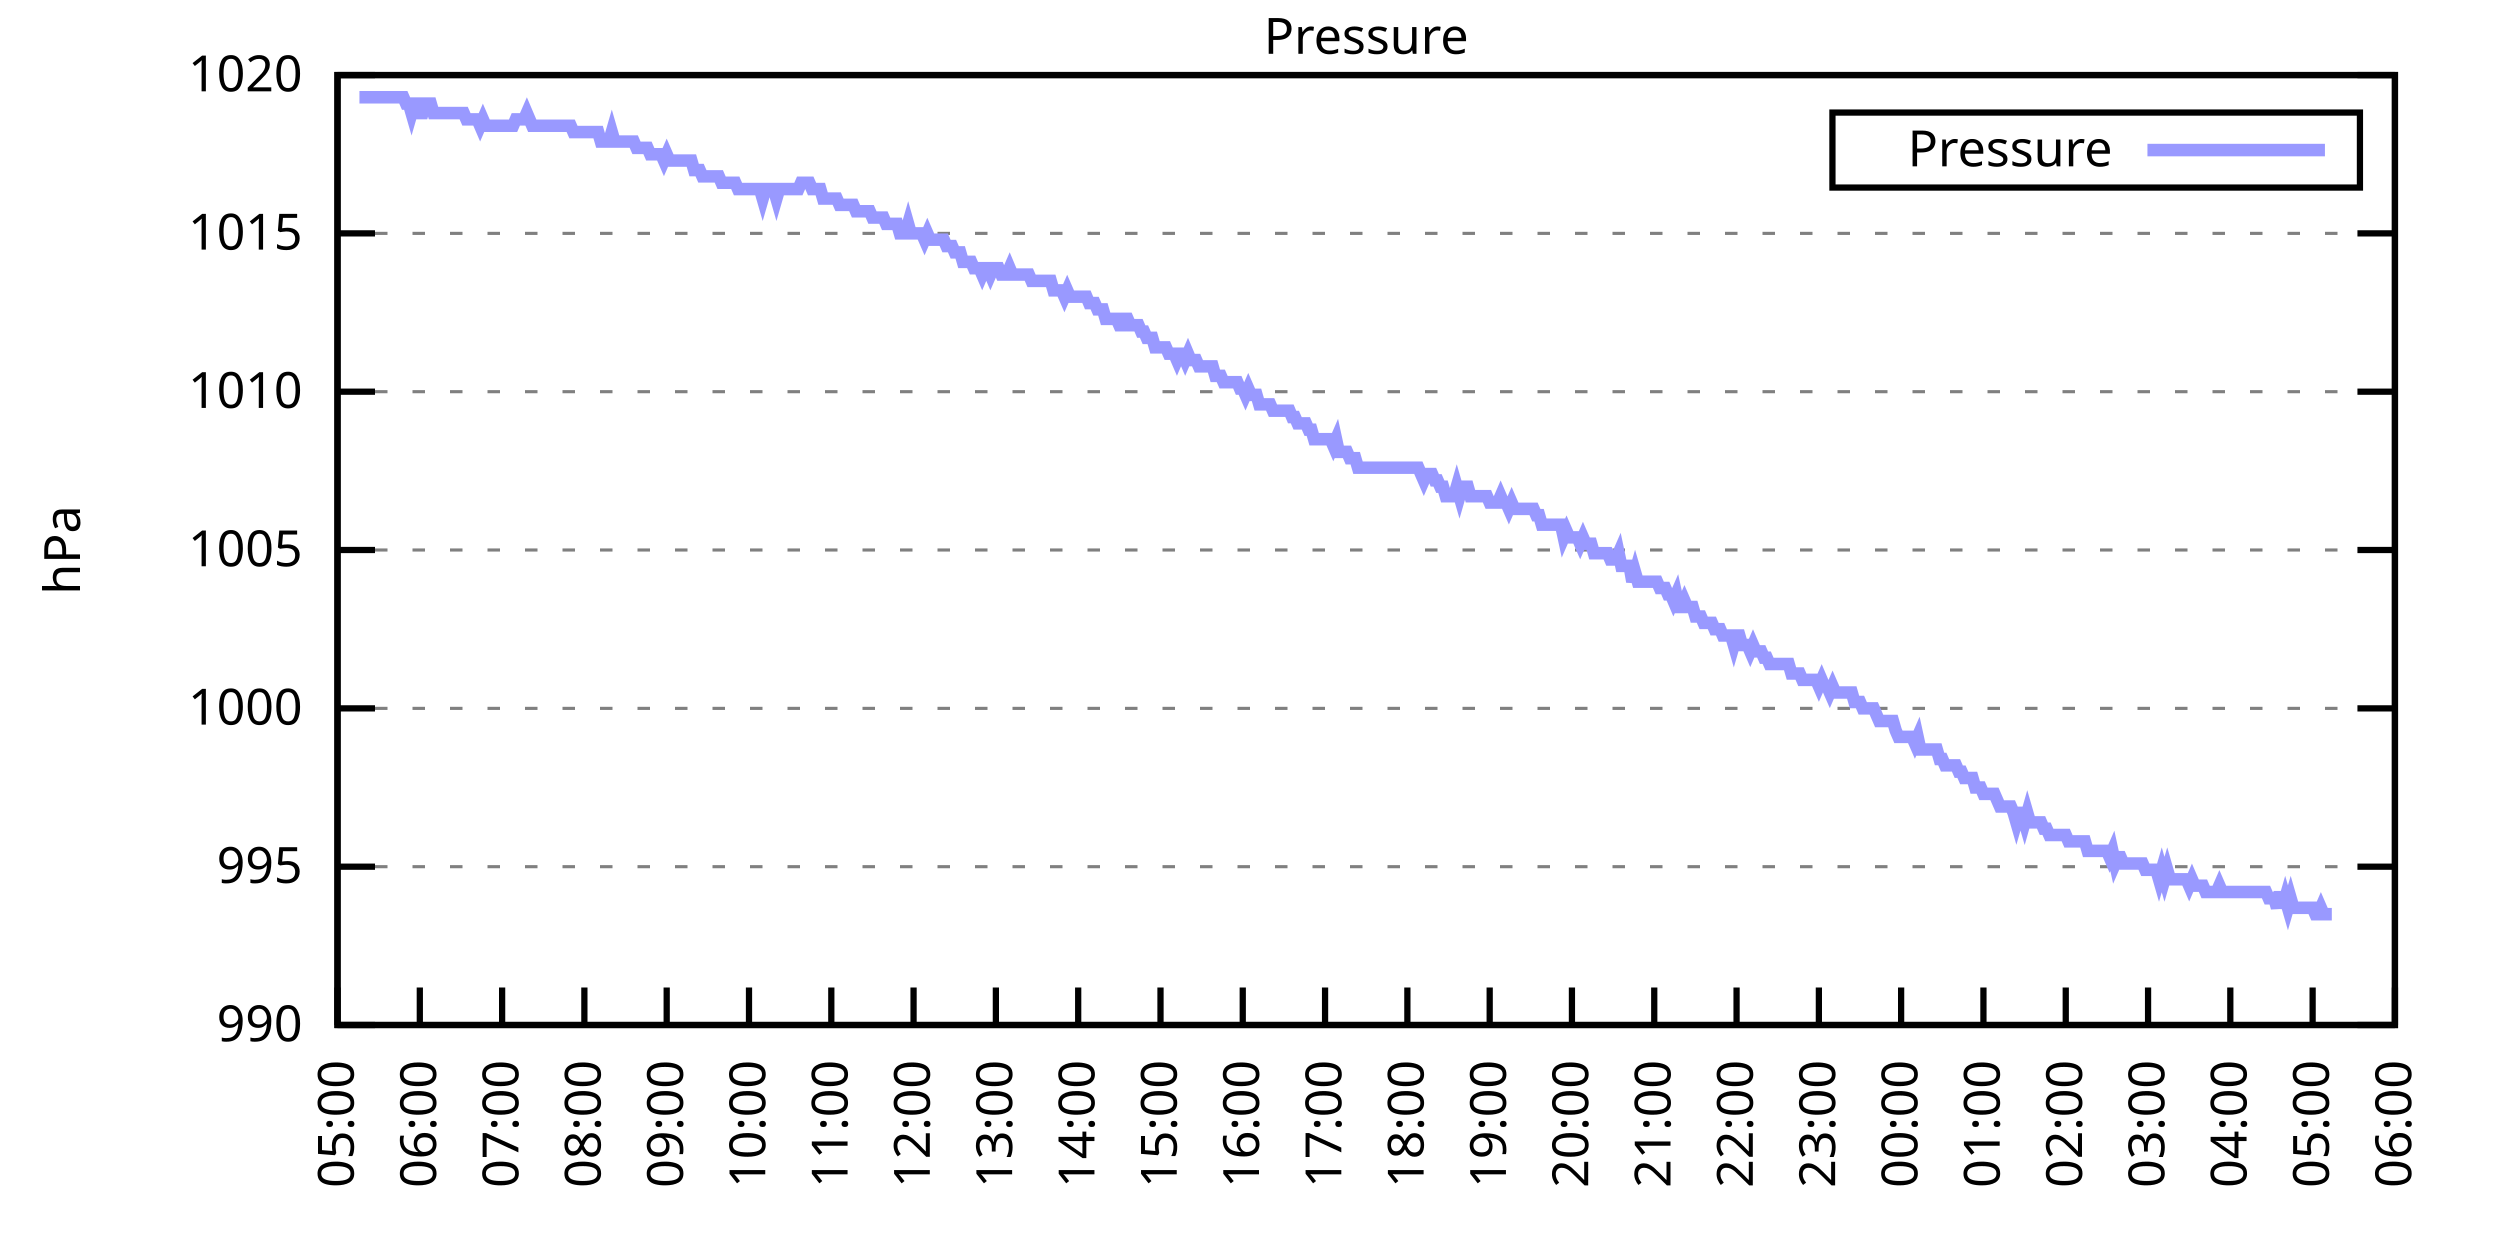
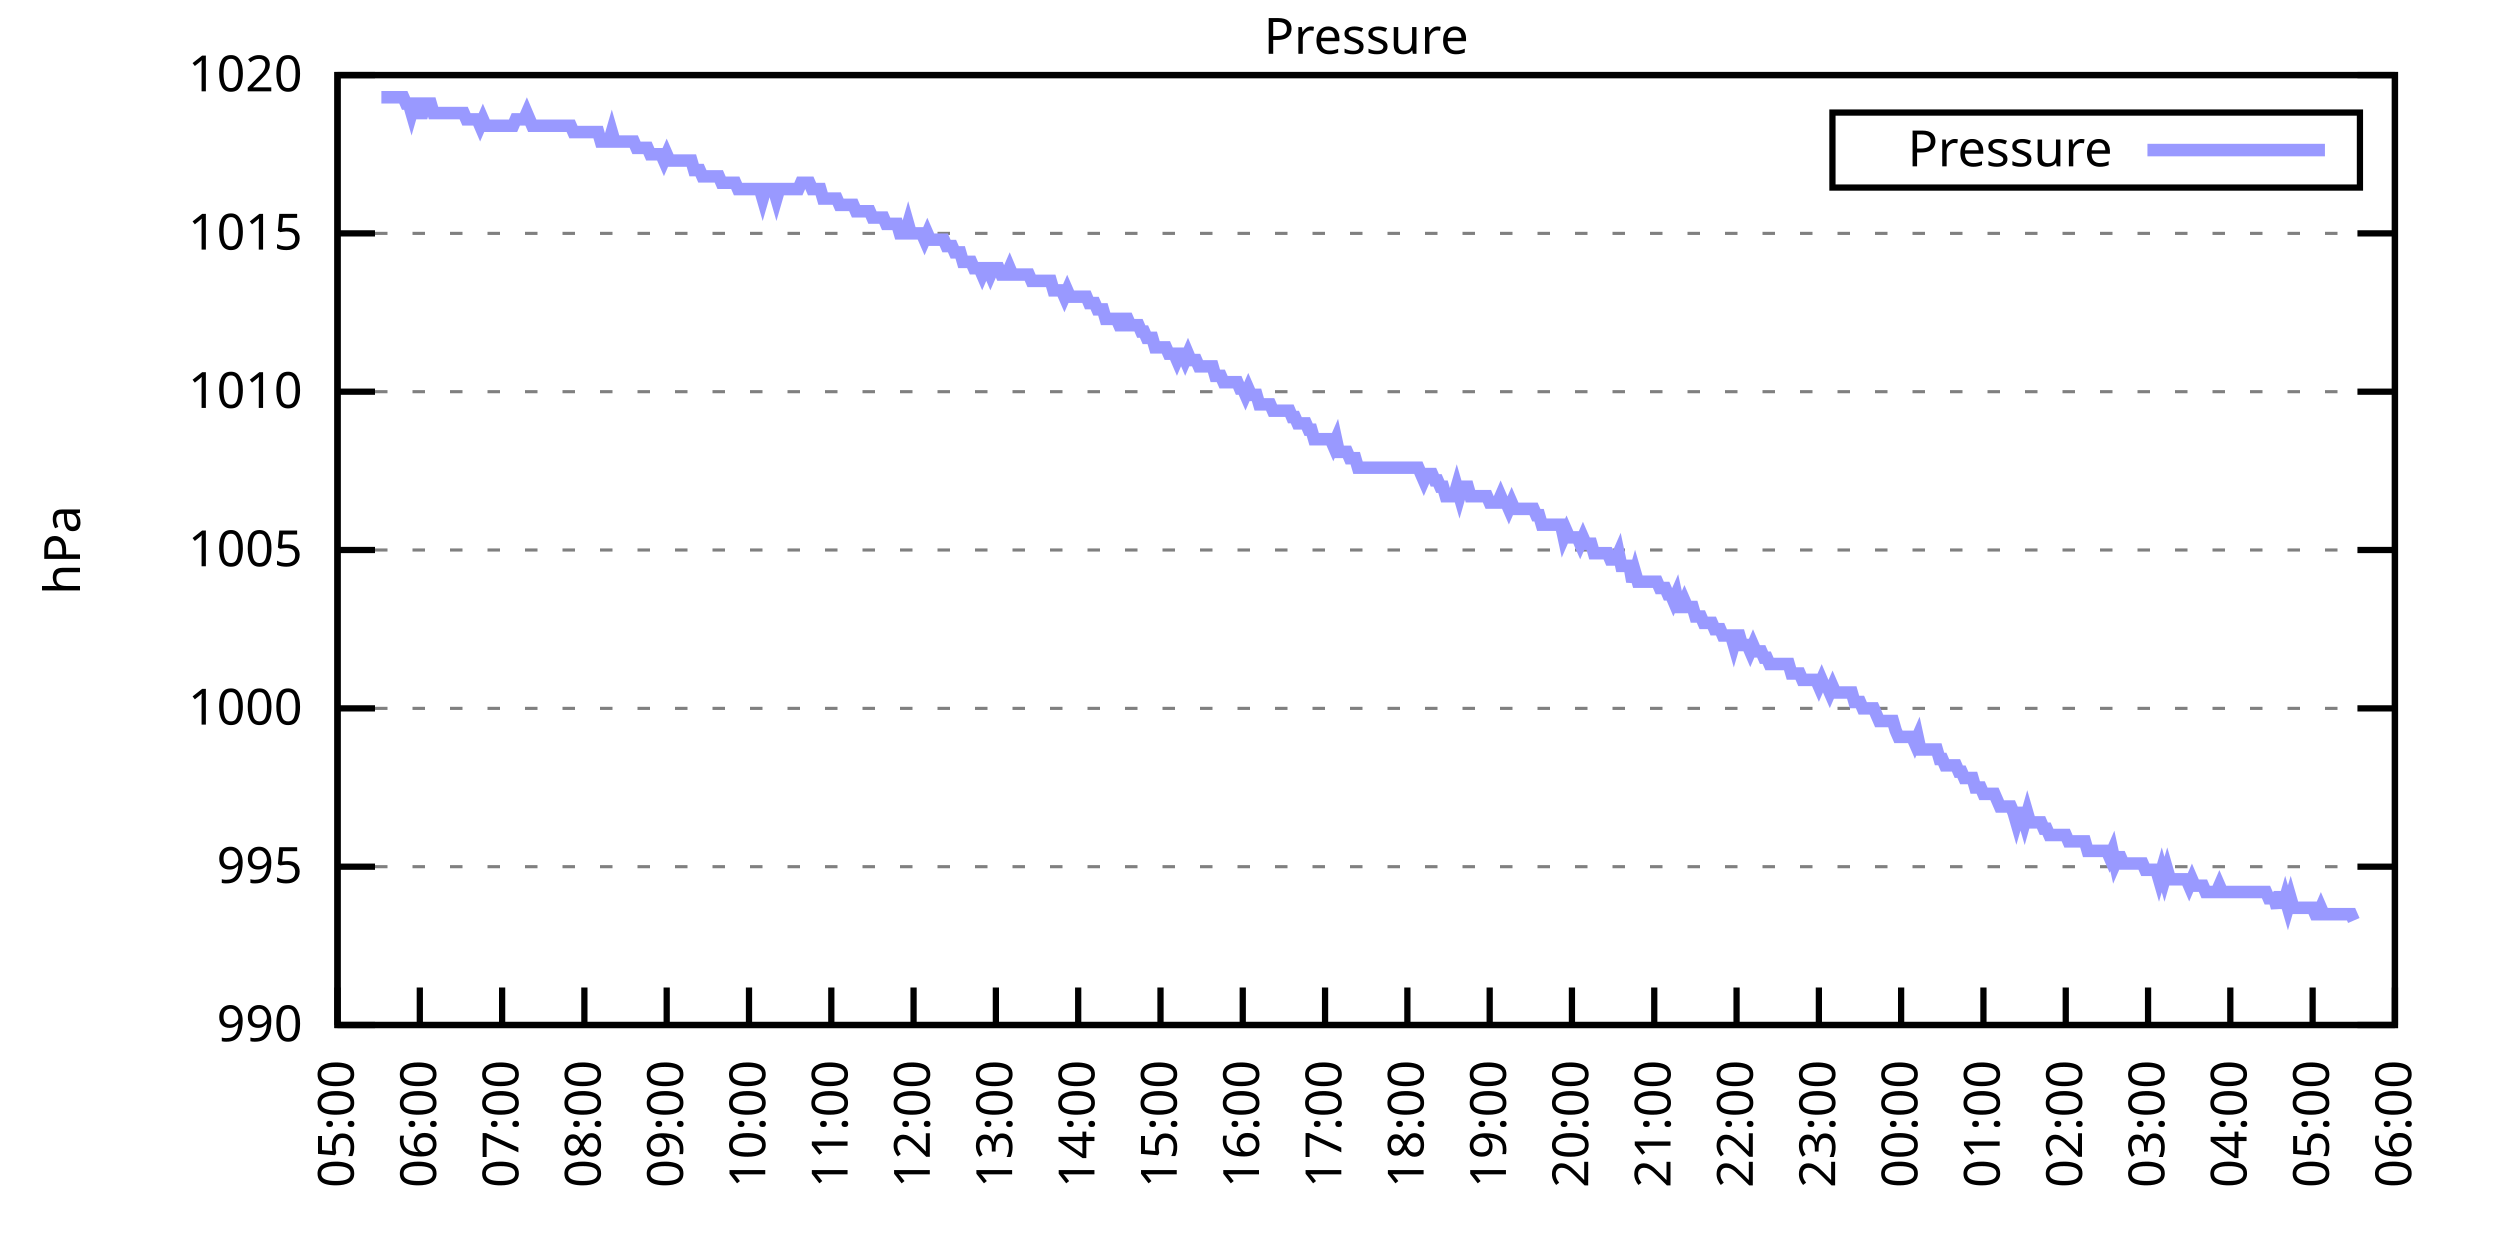
<svg xmlns="http://www.w3.org/2000/svg" xmlns:xlink="http://www.w3.org/1999/xlink" width="400" height="200" viewBox="0 0 400 200">
  <g id="gnuplot_canvas">
    <rect x="0" y="0" width="400" height="200" fill="none" />
    <defs>
      <circle id="gpDot" r="0.5" stroke-width="0.5" stroke="currentColor" />
      <path id="gpPt0" stroke-width="0.333" stroke="currentColor" d="M-1,0 h2 M0,-1 v2" />
      <path id="gpPt1" stroke-width="0.333" stroke="currentColor" d="M-1,-1 L1,1 M1,-1 L-1,1" />
      <path id="gpPt2" stroke-width="0.333" stroke="currentColor" d="M-1,0 L1,0 M0,-1 L0,1 M-1,-1 L1,1 M-1,1 L1,-1" />
      <rect id="gpPt3" stroke-width="0.333" stroke="currentColor" x="-1" y="-1" width="2" height="2" />
      <rect id="gpPt4" stroke-width="0.333" stroke="currentColor" fill="currentColor" x="-1" y="-1" width="2" height="2" />
      <circle id="gpPt5" stroke-width="0.333" stroke="currentColor" cx="0" cy="0" r="1" />
      <use xlink:href="#gpPt5" id="gpPt6" fill="currentColor" stroke="none" />
      <path id="gpPt7" stroke-width="0.333" stroke="currentColor" d="M0,-1.33 L-1.33,0.67 L1.33,0.67 z" />
      <use xlink:href="#gpPt7" id="gpPt8" fill="currentColor" stroke="none" />
      <use xlink:href="#gpPt7" id="gpPt9" stroke="currentColor" transform="rotate(180)" />
      <use xlink:href="#gpPt9" id="gpPt10" fill="currentColor" stroke="none" />
      <use xlink:href="#gpPt3" id="gpPt11" stroke="currentColor" transform="rotate(45)" />
      <use xlink:href="#gpPt11" id="gpPt12" fill="currentColor" stroke="none" />
      <path id="gpPt13" stroke-width="0.333" stroke="currentColor" d="M0,1.330 L1.265,0.411 L0.782,-1.067 L-0.782,-1.076 L-1.265,0.411 z" />
      <use xlink:href="#gpPt13" id="gpPt14" fill="currentColor" stroke="none" />
      <filter id="textbox" filterUnits="objectBoundingBox" x="0" y="0" height="1" width="1">
        <feFlood flood-color="white" flood-opacity="1" result="bgnd" />
        <feComposite in="SourceGraphic" in2="bgnd" operator="atop" />
      </filter>
      <filter id="greybox" filterUnits="objectBoundingBox" x="0" y="0" height="1" width="1">
        <feFlood flood-color="lightgrey" flood-opacity="1" result="grey" />
        <feComposite in="SourceGraphic" in2="grey" operator="atop" />
      </filter>
    </defs>
    <g fill="none" color="white" stroke="currentColor" stroke-width="1.00" stroke-linecap="butt" stroke-linejoin="miter">
</g>
    <g fill="none" color="black" stroke="currentColor" stroke-width="1.00" stroke-linecap="butt" stroke-linejoin="miter">
      <g stroke="none" shape-rendering="crispEdges">
        <polygon fill="rgb(255, 255, 255)" points="54.00,164.00 383.18,164.00 383.18,12.02 54.00,12.02 " />
      </g>
    </g>
    <g fill="none" color="black" stroke="currentColor" stroke-width="1.00" stroke-linecap="butt" stroke-linejoin="miter">
</g>
    <g fill="none" color="black" stroke="black" stroke-width="0.50" stroke-linecap="butt" stroke-linejoin="miter">
</g>
    <g fill="none" color="gray" stroke="currentColor" stroke-width="0.50" stroke-linecap="butt" stroke-linejoin="miter">
      <path stroke="gray" stroke-dasharray="2,4" class="gridline" d="M54.00,164.00 L383.19,164.00  " />
    </g>
    <g fill="none" color="gray" stroke="gray" stroke-width="1.00" stroke-linecap="butt" stroke-linejoin="miter">
</g>
    <g fill="none" color="black" stroke="currentColor" stroke-width="1.00" stroke-linecap="butt" stroke-linejoin="miter">
      <path stroke="black" d="M54.00,164.00 L60.00,164.00 M383.19,164.00 L377.19,164.00  " />
      <g transform="translate(48.40,166.60)" stroke="none" fill="black" font-family="Sans" font-size="8.00" text-anchor="end">
        <text>
          <tspan font-family="Sans"> 990</tspan>
        </text>
      </g>
    </g>
    <g fill="none" color="black" stroke="currentColor" stroke-width="1.00" stroke-linecap="butt" stroke-linejoin="miter">
</g>
    <g fill="none" color="black" stroke="black" stroke-width="0.50" stroke-linecap="butt" stroke-linejoin="miter">
</g>
    <g fill="none" color="gray" stroke="currentColor" stroke-width="0.50" stroke-linecap="butt" stroke-linejoin="miter">
      <path stroke="gray" stroke-dasharray="2,4" class="gridline" d="M54.00,138.67 L383.19,138.67  " />
    </g>
    <g fill="none" color="gray" stroke="gray" stroke-width="1.00" stroke-linecap="butt" stroke-linejoin="miter">
</g>
    <g fill="none" color="black" stroke="currentColor" stroke-width="1.00" stroke-linecap="butt" stroke-linejoin="miter">
      <path stroke="black" d="M54.00,138.67 L60.00,138.67 M383.19,138.67 L377.19,138.67  " />
      <g transform="translate(48.40,141.27)" stroke="none" fill="black" font-family="Sans" font-size="8.00" text-anchor="end">
        <text>
          <tspan font-family="Sans"> 995</tspan>
        </text>
      </g>
    </g>
    <g fill="none" color="black" stroke="currentColor" stroke-width="1.00" stroke-linecap="butt" stroke-linejoin="miter">
</g>
    <g fill="none" color="black" stroke="black" stroke-width="0.50" stroke-linecap="butt" stroke-linejoin="miter">
</g>
    <g fill="none" color="gray" stroke="currentColor" stroke-width="0.50" stroke-linecap="butt" stroke-linejoin="miter">
      <path stroke="gray" stroke-dasharray="2,4" class="gridline" d="M54.00,113.34 L383.19,113.34  " />
    </g>
    <g fill="none" color="gray" stroke="gray" stroke-width="1.00" stroke-linecap="butt" stroke-linejoin="miter">
</g>
    <g fill="none" color="black" stroke="currentColor" stroke-width="1.00" stroke-linecap="butt" stroke-linejoin="miter">
      <path stroke="black" d="M54.00,113.34 L60.00,113.34 M383.19,113.34 L377.19,113.34  " />
      <g transform="translate(48.40,115.94)" stroke="none" fill="black" font-family="Sans" font-size="8.00" text-anchor="end">
        <text>
          <tspan font-family="Sans"> 1000</tspan>
        </text>
      </g>
    </g>
    <g fill="none" color="black" stroke="currentColor" stroke-width="1.00" stroke-linecap="butt" stroke-linejoin="miter">
</g>
    <g fill="none" color="black" stroke="black" stroke-width="0.50" stroke-linecap="butt" stroke-linejoin="miter">
</g>
    <g fill="none" color="gray" stroke="currentColor" stroke-width="0.50" stroke-linecap="butt" stroke-linejoin="miter">
      <path stroke="gray" stroke-dasharray="2,4" class="gridline" d="M54.00,88.00 L383.19,88.00  " />
    </g>
    <g fill="none" color="gray" stroke="gray" stroke-width="1.00" stroke-linecap="butt" stroke-linejoin="miter">
</g>
    <g fill="none" color="black" stroke="currentColor" stroke-width="1.00" stroke-linecap="butt" stroke-linejoin="miter">
      <path stroke="black" d="M54.00,88.00 L60.00,88.00 M383.19,88.00 L377.19,88.00  " />
      <g transform="translate(48.40,90.60)" stroke="none" fill="black" font-family="Sans" font-size="8.00" text-anchor="end">
        <text>
          <tspan font-family="Sans"> 1005</tspan>
        </text>
      </g>
    </g>
    <g fill="none" color="black" stroke="currentColor" stroke-width="1.00" stroke-linecap="butt" stroke-linejoin="miter">
</g>
    <g fill="none" color="black" stroke="black" stroke-width="0.50" stroke-linecap="butt" stroke-linejoin="miter">
</g>
    <g fill="none" color="gray" stroke="currentColor" stroke-width="0.50" stroke-linecap="butt" stroke-linejoin="miter">
      <path stroke="gray" stroke-dasharray="2,4" class="gridline" d="M54.00,62.67 L383.19,62.67  " />
    </g>
    <g fill="none" color="gray" stroke="gray" stroke-width="1.00" stroke-linecap="butt" stroke-linejoin="miter">
</g>
    <g fill="none" color="black" stroke="currentColor" stroke-width="1.00" stroke-linecap="butt" stroke-linejoin="miter">
      <path stroke="black" d="M54.00,62.67 L60.00,62.67 M383.19,62.67 L377.19,62.67  " />
      <g transform="translate(48.40,65.27)" stroke="none" fill="black" font-family="Sans" font-size="8.00" text-anchor="end">
        <text>
          <tspan font-family="Sans"> 1010</tspan>
        </text>
      </g>
    </g>
    <g fill="none" color="black" stroke="currentColor" stroke-width="1.00" stroke-linecap="butt" stroke-linejoin="miter">
</g>
    <g fill="none" color="black" stroke="black" stroke-width="0.50" stroke-linecap="butt" stroke-linejoin="miter">
</g>
    <g fill="none" color="gray" stroke="currentColor" stroke-width="0.50" stroke-linecap="butt" stroke-linejoin="miter">
      <path stroke="gray" stroke-dasharray="2,4" class="gridline" d="M54.00,37.34 L383.19,37.34  " />
    </g>
    <g fill="none" color="gray" stroke="gray" stroke-width="1.00" stroke-linecap="butt" stroke-linejoin="miter">
</g>
    <g fill="none" color="black" stroke="currentColor" stroke-width="1.00" stroke-linecap="butt" stroke-linejoin="miter">
      <path stroke="black" d="M54.00,37.34 L60.00,37.34 M383.19,37.34 L377.19,37.34  " />
      <g transform="translate(48.40,39.94)" stroke="none" fill="black" font-family="Sans" font-size="8.00" text-anchor="end">
        <text>
          <tspan font-family="Sans"> 1015</tspan>
        </text>
      </g>
    </g>
    <g fill="none" color="black" stroke="currentColor" stroke-width="1.00" stroke-linecap="butt" stroke-linejoin="miter">
</g>
    <g fill="none" color="black" stroke="black" stroke-width="0.50" stroke-linecap="butt" stroke-linejoin="miter">
</g>
    <g fill="none" color="gray" stroke="currentColor" stroke-width="0.50" stroke-linecap="butt" stroke-linejoin="miter">
      <path stroke="gray" stroke-dasharray="2,4" class="gridline" d="M54.00,12.01 L383.19,12.01  " />
    </g>
    <g fill="none" color="gray" stroke="gray" stroke-width="1.00" stroke-linecap="butt" stroke-linejoin="miter">
</g>
    <g fill="none" color="black" stroke="currentColor" stroke-width="1.00" stroke-linecap="butt" stroke-linejoin="miter">
      <path stroke="black" d="M54.00,12.01 L60.00,12.01 M383.19,12.01 L377.19,12.01  " />
      <g transform="translate(48.40,14.61)" stroke="none" fill="black" font-family="Sans" font-size="8.00" text-anchor="end">
        <text>
          <tspan font-family="Sans"> 1020</tspan>
        </text>
      </g>
    </g>
    <g fill="none" color="black" stroke="currentColor" stroke-width="1.00" stroke-linecap="butt" stroke-linejoin="miter">
      <path stroke="black" d="M54.00,164.00 L54.00,158.00  " />
      <g transform="translate(56.60,169.60) rotate(270.00)" stroke="none" fill="black" font-family="Sans" font-size="8.00" text-anchor="end">
        <text>
          <tspan font-family="Sans">05:00</tspan>
        </text>
      </g>
    </g>
    <g fill="none" color="black" stroke="currentColor" stroke-width="1.00" stroke-linecap="butt" stroke-linejoin="miter">
      <path stroke="black" d="M67.17,164.00 L67.17,158.00  " />
      <g transform="translate(69.77,169.60) rotate(270.00)" stroke="none" fill="black" font-family="Sans" font-size="8.00" text-anchor="end">
        <text>
          <tspan font-family="Sans">06:00</tspan>
        </text>
      </g>
    </g>
    <g fill="none" color="black" stroke="currentColor" stroke-width="1.00" stroke-linecap="butt" stroke-linejoin="miter">
      <path stroke="black" d="M80.34,164.00 L80.34,158.00  " />
      <g transform="translate(82.94,169.60) rotate(270.00)" stroke="none" fill="black" font-family="Sans" font-size="8.00" text-anchor="end">
        <text>
          <tspan font-family="Sans">07:00</tspan>
        </text>
      </g>
    </g>
    <g fill="none" color="black" stroke="currentColor" stroke-width="1.00" stroke-linecap="butt" stroke-linejoin="miter">
      <path stroke="black" d="M93.50,164.00 L93.50,158.00  " />
      <g transform="translate(96.10,169.60) rotate(270.00)" stroke="none" fill="black" font-family="Sans" font-size="8.00" text-anchor="end">
        <text>
          <tspan font-family="Sans">08:00</tspan>
        </text>
      </g>
    </g>
    <g fill="none" color="black" stroke="currentColor" stroke-width="1.00" stroke-linecap="butt" stroke-linejoin="miter">
      <path stroke="black" d="M106.67,164.00 L106.67,158.00  " />
      <g transform="translate(109.27,169.60) rotate(270.00)" stroke="none" fill="black" font-family="Sans" font-size="8.00" text-anchor="end">
        <text>
          <tspan font-family="Sans">09:00</tspan>
        </text>
      </g>
    </g>
    <g fill="none" color="black" stroke="currentColor" stroke-width="1.00" stroke-linecap="butt" stroke-linejoin="miter">
      <path stroke="black" d="M119.84,164.00 L119.84,158.00  " />
      <g transform="translate(122.44,169.60) rotate(270.00)" stroke="none" fill="black" font-family="Sans" font-size="8.00" text-anchor="end">
        <text>
          <tspan font-family="Sans">10:00</tspan>
        </text>
      </g>
    </g>
    <g fill="none" color="black" stroke="currentColor" stroke-width="1.00" stroke-linecap="butt" stroke-linejoin="miter">
      <path stroke="black" d="M133.01,164.00 L133.01,158.00  " />
      <g transform="translate(135.61,169.60) rotate(270.00)" stroke="none" fill="black" font-family="Sans" font-size="8.00" text-anchor="end">
        <text>
          <tspan font-family="Sans">11:00</tspan>
        </text>
      </g>
    </g>
    <g fill="none" color="black" stroke="currentColor" stroke-width="1.00" stroke-linecap="butt" stroke-linejoin="miter">
      <path stroke="black" d="M146.17,164.00 L146.17,158.00  " />
      <g transform="translate(148.77,169.60) rotate(270.00)" stroke="none" fill="black" font-family="Sans" font-size="8.00" text-anchor="end">
        <text>
          <tspan font-family="Sans">12:00</tspan>
        </text>
      </g>
    </g>
    <g fill="none" color="black" stroke="currentColor" stroke-width="1.00" stroke-linecap="butt" stroke-linejoin="miter">
      <path stroke="black" d="M159.34,164.00 L159.34,158.00  " />
      <g transform="translate(161.94,169.60) rotate(270.00)" stroke="none" fill="black" font-family="Sans" font-size="8.00" text-anchor="end">
        <text>
          <tspan font-family="Sans">13:00</tspan>
        </text>
      </g>
    </g>
    <g fill="none" color="black" stroke="currentColor" stroke-width="1.00" stroke-linecap="butt" stroke-linejoin="miter">
      <path stroke="black" d="M172.51,164.00 L172.51,158.00  " />
      <g transform="translate(175.11,169.60) rotate(270.00)" stroke="none" fill="black" font-family="Sans" font-size="8.00" text-anchor="end">
        <text>
          <tspan font-family="Sans">14:00</tspan>
        </text>
      </g>
    </g>
    <g fill="none" color="black" stroke="currentColor" stroke-width="1.00" stroke-linecap="butt" stroke-linejoin="miter">
      <path stroke="black" d="M185.68,164.00 L185.68,158.00  " />
      <g transform="translate(188.28,169.60) rotate(270.00)" stroke="none" fill="black" font-family="Sans" font-size="8.00" text-anchor="end">
        <text>
          <tspan font-family="Sans">15:00</tspan>
        </text>
      </g>
    </g>
    <g fill="none" color="black" stroke="currentColor" stroke-width="1.00" stroke-linecap="butt" stroke-linejoin="miter">
      <path stroke="black" d="M198.84,164.00 L198.84,158.00  " />
      <g transform="translate(201.44,169.60) rotate(270.00)" stroke="none" fill="black" font-family="Sans" font-size="8.00" text-anchor="end">
        <text>
          <tspan font-family="Sans">16:00</tspan>
        </text>
      </g>
    </g>
    <g fill="none" color="black" stroke="currentColor" stroke-width="1.00" stroke-linecap="butt" stroke-linejoin="miter">
      <path stroke="black" d="M212.01,164.00 L212.01,158.00  " />
      <g transform="translate(214.61,169.60) rotate(270.00)" stroke="none" fill="black" font-family="Sans" font-size="8.00" text-anchor="end">
        <text>
          <tspan font-family="Sans">17:00</tspan>
        </text>
      </g>
    </g>
    <g fill="none" color="black" stroke="currentColor" stroke-width="1.00" stroke-linecap="butt" stroke-linejoin="miter">
      <path stroke="black" d="M225.18,164.00 L225.18,158.00  " />
      <g transform="translate(227.78,169.60) rotate(270.00)" stroke="none" fill="black" font-family="Sans" font-size="8.00" text-anchor="end">
        <text>
          <tspan font-family="Sans">18:00</tspan>
        </text>
      </g>
    </g>
    <g fill="none" color="black" stroke="currentColor" stroke-width="1.00" stroke-linecap="butt" stroke-linejoin="miter">
      <path stroke="black" d="M238.35,164.00 L238.35,158.00  " />
      <g transform="translate(240.95,169.60) rotate(270.00)" stroke="none" fill="black" font-family="Sans" font-size="8.00" text-anchor="end">
        <text>
          <tspan font-family="Sans">19:00</tspan>
        </text>
      </g>
    </g>
    <g fill="none" color="black" stroke="currentColor" stroke-width="1.00" stroke-linecap="butt" stroke-linejoin="miter">
      <path stroke="black" d="M251.51,164.00 L251.51,158.00  " />
      <g transform="translate(254.11,169.60) rotate(270.00)" stroke="none" fill="black" font-family="Sans" font-size="8.00" text-anchor="end">
        <text>
          <tspan font-family="Sans">20:00</tspan>
        </text>
      </g>
    </g>
    <g fill="none" color="black" stroke="currentColor" stroke-width="1.00" stroke-linecap="butt" stroke-linejoin="miter">
      <path stroke="black" d="M264.68,164.00 L264.68,158.00  " />
      <g transform="translate(267.28,169.60) rotate(270.00)" stroke="none" fill="black" font-family="Sans" font-size="8.00" text-anchor="end">
        <text>
          <tspan font-family="Sans">21:00</tspan>
        </text>
      </g>
    </g>
    <g fill="none" color="black" stroke="currentColor" stroke-width="1.00" stroke-linecap="butt" stroke-linejoin="miter">
      <path stroke="black" d="M277.85,164.00 L277.85,158.00  " />
      <g transform="translate(280.45,169.60) rotate(270.00)" stroke="none" fill="black" font-family="Sans" font-size="8.00" text-anchor="end">
        <text>
          <tspan font-family="Sans">22:00</tspan>
        </text>
      </g>
    </g>
    <g fill="none" color="black" stroke="currentColor" stroke-width="1.00" stroke-linecap="butt" stroke-linejoin="miter">
      <path stroke="black" d="M291.02,164.00 L291.02,158.00  " />
      <g transform="translate(293.62,169.60) rotate(270.00)" stroke="none" fill="black" font-family="Sans" font-size="8.00" text-anchor="end">
        <text>
          <tspan font-family="Sans">23:00</tspan>
        </text>
      </g>
    </g>
    <g fill="none" color="black" stroke="currentColor" stroke-width="1.00" stroke-linecap="butt" stroke-linejoin="miter">
      <path stroke="black" d="M304.18,164.00 L304.18,158.00  " />
      <g transform="translate(306.78,169.60) rotate(270.00)" stroke="none" fill="black" font-family="Sans" font-size="8.00" text-anchor="end">
        <text>
          <tspan font-family="Sans">00:00</tspan>
        </text>
      </g>
    </g>
    <g fill="none" color="black" stroke="currentColor" stroke-width="1.00" stroke-linecap="butt" stroke-linejoin="miter">
      <path stroke="black" d="M317.35,164.00 L317.35,158.00  " />
      <g transform="translate(319.95,169.60) rotate(270.00)" stroke="none" fill="black" font-family="Sans" font-size="8.00" text-anchor="end">
        <text>
          <tspan font-family="Sans">01:00</tspan>
        </text>
      </g>
    </g>
    <g fill="none" color="black" stroke="currentColor" stroke-width="1.00" stroke-linecap="butt" stroke-linejoin="miter">
      <path stroke="black" d="M330.52,164.00 L330.52,158.00  " />
      <g transform="translate(333.12,169.60) rotate(270.00)" stroke="none" fill="black" font-family="Sans" font-size="8.00" text-anchor="end">
        <text>
          <tspan font-family="Sans">02:00</tspan>
        </text>
      </g>
    </g>
    <g fill="none" color="black" stroke="currentColor" stroke-width="1.00" stroke-linecap="butt" stroke-linejoin="miter">
      <path stroke="black" d="M343.69,164.00 L343.69,158.00  " />
      <g transform="translate(346.29,169.60) rotate(270.00)" stroke="none" fill="black" font-family="Sans" font-size="8.00" text-anchor="end">
        <text>
          <tspan font-family="Sans">03:00</tspan>
        </text>
      </g>
    </g>
    <g fill="none" color="black" stroke="currentColor" stroke-width="1.00" stroke-linecap="butt" stroke-linejoin="miter">
      <path stroke="black" d="M356.85,164.00 L356.85,158.00  " />
      <g transform="translate(359.45,169.60) rotate(270.00)" stroke="none" fill="black" font-family="Sans" font-size="8.00" text-anchor="end">
        <text>
          <tspan font-family="Sans">04:00</tspan>
        </text>
      </g>
    </g>
    <g fill="none" color="black" stroke="currentColor" stroke-width="1.00" stroke-linecap="butt" stroke-linejoin="miter">
      <path stroke="black" d="M370.02,164.00 L370.02,158.00  " />
      <g transform="translate(372.62,169.60) rotate(270.00)" stroke="none" fill="black" font-family="Sans" font-size="8.00" text-anchor="end">
        <text>
          <tspan font-family="Sans">05:00</tspan>
        </text>
      </g>
    </g>
    <g fill="none" color="black" stroke="currentColor" stroke-width="1.00" stroke-linecap="butt" stroke-linejoin="miter">
      <path stroke="black" d="M383.19,164.00 L383.19,158.00  " />
      <g transform="translate(385.79,169.60) rotate(270.00)" stroke="none" fill="black" font-family="Sans" font-size="8.00" text-anchor="end">
        <text>
          <tspan font-family="Sans">06:00</tspan>
        </text>
      </g>
    </g>
    <g fill="none" color="black" stroke="currentColor" stroke-width="1.00" stroke-linecap="butt" stroke-linejoin="miter">
</g>
    <g fill="none" color="black" stroke="currentColor" stroke-width="1.00" stroke-linecap="butt" stroke-linejoin="miter">
      <path stroke="black" d="M54.00,12.01 L54.00,164.00 L383.19,164.00 L383.19,12.01 L54.00,12.01 Z  " />
    </g>
    <g fill="none" color="black" stroke="currentColor" stroke-width="1.00" stroke-linecap="butt" stroke-linejoin="miter">
</g>
    <g fill="none" color="black" stroke="currentColor" stroke-width="1.00" stroke-linecap="butt" stroke-linejoin="miter">
      <path stroke="black" d="M293.19,30.01 L293.19,18.01 L377.59,18.01 L377.59,30.01 L293.19,30.01 Z  " />
    </g>
    <g id="Pressure_plot_1">
      <g fill="none" color="white" stroke="black" stroke-width="2.00" stroke-linecap="butt" stroke-linejoin="miter">
</g>
      <g fill="none" color="black" stroke="currentColor" stroke-width="2.00" stroke-linecap="butt" stroke-linejoin="miter">
        <g transform="translate(337.99,26.61)" stroke="none" fill="black" font-family="Sans" font-size="8.00" text-anchor="end">
          <text>
            <tspan font-family="Sans">Pressure</tspan>
          </text>
        </g>
      </g>
      <g fill="none" color="black" stroke="currentColor" stroke-width="2.00" stroke-linecap="butt" stroke-linejoin="miter">
-         <path stroke="rgb(153, 153, 255)" d="M343.59,24.01 L371.99,24.01 M57.51,15.56 L57.95,15.56 L58.39,15.56 L58.83,15.56 L59.27,15.56 L59.71,15.56   L60.14,15.56 L60.58,15.56 L61.02,15.56 L61.46,15.56 L61.90,15.56 L62.34,15.56 L62.78,15.56 L63.22,15.56   L63.66,15.56 L64.10,15.56 L64.53,15.56 L64.97,16.57 L65.41,16.57 L65.85,18.09 L66.29,16.57 L66.73,16.57   L67.17,18.09 L67.61,18.09 L68.05,16.57 L68.48,16.57 L68.92,16.57 L69.36,18.09 L69.80,18.09 L70.24,18.09   L70.68,18.09 L71.12,18.09 L71.56,18.09 L72.00,18.09 L72.43,18.09 L72.87,18.09 L73.31,18.09 L73.75,18.09   L74.19,18.09 L74.63,19.10 L75.07,19.10 L75.51,19.10 L75.95,19.10 L76.38,19.10 L76.82,20.12 L77.26,19.10   L77.70,20.12 L78.14,20.12 L78.58,20.12 L79.02,20.12 L79.46,20.12 L79.90,20.12 L80.34,20.12 L80.77,20.12   L81.21,20.12 L81.65,20.12 L82.09,20.12 L82.53,19.10 L82.97,19.10 L83.41,19.10 L83.85,19.10 L84.29,18.09   L84.72,19.10 L85.16,20.12 L85.60,20.12 L86.04,20.12 L86.48,20.12 L86.92,20.12 L87.36,20.12 L87.80,20.12   L88.24,20.12 L88.67,20.12 L89.11,20.12 L89.55,20.12 L89.99,20.12 L90.43,20.12 L90.87,20.12 L91.31,20.12   L91.75,21.13 L92.19,21.13 L92.62,21.13 L93.06,21.13 L93.50,21.13 L93.94,21.13 L94.38,21.13 L94.82,21.13   L95.26,21.13 L95.70,21.13 L96.14,22.65 L96.58,22.65 L97.01,22.65 L97.45,22.65 L97.89,21.13 L98.33,22.65   L98.77,22.65 L99.21,22.65 L99.65,22.65 L100.09,22.65 L100.53,22.65 L100.96,22.65 L101.40,22.65 L101.84,23.66   L102.28,23.66 L102.72,23.66 L103.16,23.66 L103.60,23.66 L104.04,24.68 L104.48,24.68 L104.91,24.68 L105.35,24.68   L105.79,24.68 L106.23,25.69 L106.67,24.68 L107.11,25.69 L107.55,25.69 L107.99,25.69 L108.43,25.69 L108.87,25.69   L109.30,25.69 L109.74,25.69 L110.18,25.69 L110.62,25.69 L111.06,27.21 L111.50,27.21 L111.94,27.21 L112.38,28.22   L112.82,28.22 L113.25,28.22 L113.69,28.22 L114.13,28.22 L114.57,28.22 L115.01,28.22 L115.45,29.24 L115.89,29.24   L116.33,29.24 L116.77,29.24 L117.20,29.24 L117.64,29.24 L118.08,30.25 L118.52,30.25 L118.96,30.25 L119.40,30.25   L119.84,30.25 L120.28,30.25 L120.72,30.25 L121.15,30.25 L121.59,30.25 L122.03,31.77 L122.47,30.25 L122.91,30.25   L123.35,30.25 L123.79,30.25 L124.23,31.77 L124.67,30.25 L125.11,30.25 L125.54,30.25 L125.98,30.25 L126.42,30.25   L126.86,30.25 L127.30,30.25 L127.74,30.25 L128.18,29.24 L128.62,29.24 L129.06,29.24 L129.49,29.24 L129.93,30.25   L130.37,30.25 L130.81,30.25 L131.25,30.25 L131.69,31.77 L132.13,31.77 L132.57,31.77 L133.01,31.77 L133.44,31.77   L133.88,31.77 L134.32,32.78 L134.76,32.78 L135.20,32.78 L135.64,32.78 L136.08,32.78 L136.52,32.78 L136.96,33.80   L137.39,33.80 L137.83,33.80 L138.27,33.80 L138.71,33.80 L139.15,33.80 L139.59,34.81 L140.03,34.81 L140.47,34.81   L140.91,34.81 L141.35,34.81 L141.78,35.82 L142.22,35.82 L142.66,35.82 L143.10,35.82 L143.54,35.82 L143.98,37.34   L144.42,37.34 L144.86,37.34 L145.30,35.82 L145.73,37.34 L146.17,37.34 L146.61,37.34 L147.05,37.34 L147.49,37.34   L147.93,38.35 L148.37,37.34 L148.81,38.35 L149.25,38.35 L149.68,38.35 L150.12,38.35 L150.56,38.35 L151.00,38.35   L151.44,39.37 L151.88,39.37 L152.32,39.37 L152.76,40.38 L153.20,40.38 L153.63,40.38 L154.07,41.90 L154.51,41.90   L154.95,41.90 L155.39,41.90 L155.83,42.91 L156.27,42.91 L156.71,42.91 L157.15,43.93 L157.59,42.91 L158.02,42.91   L158.46,43.93 L158.90,42.91 L159.34,42.91 L159.78,42.91 L160.22,43.93 L160.66,43.93 L161.10,43.93 L161.54,42.91   L161.97,43.93 L162.41,43.93 L162.85,43.93 L163.29,43.93 L163.73,43.93 L164.17,43.93 L164.61,43.93 L165.05,44.94   L165.49,44.94 L165.92,44.94 L166.36,44.94 L166.80,44.94 L167.24,44.94 L167.68,44.94 L168.12,44.94 L168.56,46.46   L169.00,46.46 L169.44,46.46 L169.87,46.46 L170.31,47.47 L170.75,46.46 L171.19,47.47 L171.63,47.47 L172.07,47.47   L172.51,47.47 L172.95,47.47 L173.39,47.47 L173.83,47.47 L174.26,48.49 L174.70,48.49 L175.14,48.49 L175.58,49.50   L176.02,49.50 L176.46,49.50 L176.90,51.02 L177.34,51.02 L177.78,51.02 L178.21,51.02 L178.65,51.02 L179.09,52.03   L179.53,52.03 L179.97,51.02 L180.41,51.02 L180.85,52.03 L181.29,52.03 L181.73,52.03 L182.16,52.03 L182.60,53.05   L183.04,53.05 L183.48,54.06 L183.92,54.06 L184.36,54.06 L184.80,55.58 L185.24,55.58 L185.68,55.58 L186.11,55.58   L186.55,55.58 L186.99,56.59 L187.43,56.59 L187.87,56.59 L188.31,57.61 L188.75,56.59 L189.19,56.59 L189.63,57.61   L190.07,56.59 L190.50,57.61 L190.94,57.61 L191.38,57.61 L191.82,58.62 L192.26,58.62 L192.70,58.62 L193.14,58.62   L193.58,58.62 L194.02,58.62 L194.45,60.14 L194.89,60.14 L195.33,60.14 L195.77,61.15 L196.21,61.15 L196.65,61.15   L197.09,61.15 L197.53,61.15 L197.97,61.15 L198.40,62.17 L198.84,62.17 L199.28,63.18 L199.72,62.17 L200.16,63.18   L200.60,63.18 L201.04,63.18 L201.48,64.70 L201.92,64.70 L202.35,64.70 L202.79,64.70 L203.23,64.70 L203.67,65.71   L204.11,65.71 L204.55,65.71 L204.99,65.71 L205.43,65.71 L205.87,65.71 L206.31,65.71 L206.74,66.73 L207.18,66.73   L207.62,67.74 L208.06,67.74 L208.50,67.74 L208.94,67.74 L209.38,68.75 L209.82,68.75 L210.26,70.27 L210.69,70.27   L211.13,70.27 L211.57,70.27 L212.01,70.27 L212.45,70.27 L212.89,70.27 L213.33,71.29 L213.77,70.27 L214.21,72.30   L214.64,72.30 L215.08,72.30 L215.52,72.30 L215.96,73.31 L216.40,73.31 L216.84,73.31 L217.28,74.83 L217.72,74.83   L218.16,74.83 L218.60,74.83 L219.03,74.83 L219.47,74.83 L219.91,74.83 L220.35,74.83 L220.79,74.83 L221.23,74.83   L221.67,74.83 L222.11,74.83 L222.55,74.83 L222.98,74.83 L223.42,74.83 L223.86,74.83 L224.30,74.83 L224.74,74.83   L225.18,74.83 L225.62,74.83 L226.06,74.83 L226.50,74.83 L226.93,74.83 L227.37,75.85 L227.81,76.86 L228.25,75.85   L228.69,75.85 L229.13,75.85 L229.57,76.86 L230.01,76.86 L230.45,77.87 L230.88,77.87 L231.32,79.39 L231.76,79.39   L232.20,79.39 L232.64,79.39 L233.08,77.87 L233.52,79.39 L233.96,77.87 L234.40,77.87 L234.84,77.87 L235.27,79.39   L235.71,79.39 L236.15,79.39 L236.59,79.39 L237.03,79.39 L237.47,79.39 L237.91,79.39 L238.35,80.41 L238.79,80.41   L239.22,80.41 L239.66,80.41 L240.10,79.39 L240.54,80.41 L240.98,80.41 L241.42,81.42 L241.86,80.41 L242.30,81.42   L242.74,81.42 L243.17,81.42 L243.61,81.42 L244.05,81.42 L244.49,81.42 L244.93,81.42 L245.37,81.42 L245.81,82.43   L246.25,82.43 L246.69,83.95 L247.12,83.95 L247.56,83.95 L248.00,83.95 L248.44,83.95 L248.88,83.95 L249.32,83.95   L249.76,83.95 L250.20,85.98 L250.64,84.97 L251.08,85.98 L251.51,85.98 L251.95,85.98 L252.39,85.98 L252.83,86.99   L253.27,85.98 L253.71,86.99 L254.15,86.99 L254.59,86.99 L255.03,88.51 L255.46,88.51 L255.90,88.51 L256.34,88.51   L256.78,88.51 L257.22,88.51 L257.66,89.52 L258.10,89.52 L258.54,89.52 L258.98,88.51 L259.41,90.54 L259.85,90.54   L260.29,90.54 L260.73,90.54 L261.17,93.07 L261.61,91.55 L262.05,93.07 L262.49,93.07 L262.93,93.07 L263.36,93.07   L263.80,93.07 L264.24,93.07 L264.68,93.07 L265.12,93.07 L265.56,94.08 L266.00,94.08 L266.44,94.08 L266.88,95.10   L267.32,95.10 L267.75,96.11 L268.19,95.10 L268.63,97.12 L269.07,97.12 L269.51,96.11 L269.95,97.12 L270.39,97.12   L270.83,97.12 L271.27,98.64 L271.70,98.64 L272.14,98.64 L272.58,99.66 L273.02,99.66 L273.46,99.66 L273.90,99.66   L274.34,100.67 L274.78,100.67 L275.22,100.67 L275.65,101.68 L276.09,101.68 L276.53,101.68 L276.97,101.68 L277.41,103.20   L277.85,101.68 L278.29,101.68 L278.73,103.20 L279.17,103.20 L279.60,103.20 L280.04,104.22 L280.48,103.20 L280.92,104.22   L281.36,104.22 L281.80,104.22 L282.24,105.23 L282.68,105.23 L283.12,106.24 L283.56,106.24 L283.99,106.24 L284.43,106.24   L284.87,106.24 L285.31,106.24 L285.75,106.24 L286.19,106.24 L286.63,107.76 L287.07,107.76 L287.51,107.76 L287.94,107.76   L288.38,108.78 L288.82,108.78 L289.26,108.78 L289.70,108.78 L290.14,108.78 L290.58,108.78 L291.02,109.79 L291.46,108.78   L291.89,109.79 L292.33,109.79 L292.77,110.80 L293.21,109.79 L293.65,110.80 L294.09,110.80 L294.53,110.80 L294.97,110.80   L295.41,110.80 L295.84,110.80 L296.28,110.80 L296.72,112.32 L297.16,112.32 L297.60,112.32 L298.04,113.34 L298.48,113.34   L298.92,113.34 L299.36,113.34 L299.80,113.34 L300.23,114.35 L300.67,115.36 L301.11,115.36 L301.55,115.36 L301.99,115.36   L302.43,115.36 L302.87,115.36 L303.31,116.88 L303.75,117.90 L304.18,117.90 L304.62,117.90 L305.06,117.90 L305.50,117.90   L305.94,117.90 L306.38,118.91 L306.82,117.90 L307.26,119.92 L307.70,119.92 L308.13,119.92 L308.57,119.92 L309.01,119.92   L309.45,119.92 L309.89,119.92 L310.33,121.44 L310.77,121.44 L311.21,122.46 L311.65,122.46 L312.08,122.46 L312.52,122.46   L312.96,122.46 L313.40,123.47 L313.84,123.47 L314.28,124.48 L314.72,124.48 L315.16,124.48 L315.60,124.48 L316.04,126.00   L316.47,126.00 L316.91,126.00 L317.35,127.02 L317.79,127.02 L318.23,127.02 L318.67,127.02 L319.11,127.02 L319.55,128.03   L319.99,129.04 L320.42,129.04 L320.86,129.04 L321.30,129.04 L321.74,129.04 L322.18,130.06 L322.62,131.58 L323.06,130.06   L323.50,130.06 L323.94,131.58 L324.37,130.06 L324.81,131.58 L325.25,131.58 L325.69,131.58 L326.13,131.58 L326.57,131.58   L327.01,132.59 L327.45,132.59 L327.89,133.60 L328.33,133.60 L328.76,133.60 L329.20,133.60 L329.64,133.60 L330.08,133.60   L330.52,133.60 L330.96,134.62 L331.40,134.62 L331.84,134.62 L332.28,134.62 L332.71,134.62 L333.15,134.62 L333.59,134.62   L334.03,136.14 L334.47,136.14 L334.91,136.14 L335.35,136.14 L335.79,136.14 L336.23,136.14 L336.66,136.14 L337.10,136.14   L337.54,137.15 L337.98,136.14 L338.42,138.16 L338.86,137.15 L339.30,137.15 L339.74,138.16 L340.18,138.16 L340.61,138.16   L341.05,138.16 L341.49,138.16 L341.93,138.16 L342.37,138.16 L342.81,138.16 L343.25,139.17 L343.69,139.17 L344.13,139.17   L344.57,139.17 L345.00,139.17 L345.44,140.69 L345.88,139.17 L346.32,140.69 L346.76,139.17 L347.20,140.69 L347.64,140.69   L348.08,140.69 L348.52,140.69 L348.95,140.69 L349.39,140.69 L349.83,140.69 L350.27,141.71 L350.71,140.69 L351.15,141.71   L351.59,141.71 L352.03,141.71 L352.47,141.71 L352.90,142.72 L353.34,142.72 L353.78,142.72 L354.22,142.72 L354.66,142.72   L355.10,141.71 L355.54,142.72 L355.98,142.72 L356.42,142.72 L356.85,142.72 L357.29,142.72 L357.73,142.72 L358.17,142.72   L358.61,142.72 L359.05,142.72 L359.49,142.72 L359.93,142.72 L360.37,142.72 L360.81,142.72 L361.24,142.72 L361.68,142.72   L362.12,142.72 L362.56,142.72 L363.00,143.73 L363.44,143.73 L363.88,143.73 L364.32,145.25 L364.76,142.72 L365.19,145.25   L365.63,143.73 L366.07,145.25 L366.51,143.73 L366.95,145.25 L367.39,145.25 L367.83,145.25 L368.27,145.25 L368.71,145.25   L369.14,145.25 L369.58,145.25 L370.02,145.25 L370.46,146.27 L370.90,146.27 L371.34,145.25 L371.78,146.27 L372.22,146.27   L372.66,146.27 L373.09,146.27  " />
+         <path stroke="rgb(153, 153, 255)" d="M343.59,24.01 L371.99,24.01 M61.02,15.56 L61.46,15.56 L61.90,15.56 L62.34,15.56 L62.78,15.56 L63.22,15.56   L63.66,15.56 L64.10,15.56 L64.53,15.56 L64.97,16.57 L65.41,16.57 L65.85,18.09 L66.29,16.57 L66.73,16.57   L67.17,18.09 L67.61,18.09 L68.05,16.57 L68.48,16.57 L68.92,16.57 L69.36,18.09 L69.80,18.09 L70.24,18.09   L70.68,18.09 L71.12,18.09 L71.56,18.09 L72.00,18.09 L72.43,18.09 L72.87,18.09 L73.31,18.09 L73.75,18.09   L74.19,18.09 L74.63,19.10 L75.07,19.10 L75.51,19.10 L75.95,19.10 L76.38,19.10 L76.82,20.12 L77.26,19.10   L77.70,20.12 L78.14,20.12 L78.58,20.12 L79.02,20.12 L79.46,20.12 L79.90,20.12 L80.34,20.12 L80.77,20.12   L81.21,20.12 L81.65,20.12 L82.09,20.12 L82.53,19.10 L82.97,19.10 L83.41,19.10 L83.85,19.10 L84.29,18.09   L84.72,19.10 L85.16,20.12 L85.60,20.12 L86.04,20.12 L86.48,20.12 L86.92,20.12 L87.36,20.12 L87.80,20.12   L88.24,20.12 L88.67,20.12 L89.11,20.12 L89.55,20.12 L89.99,20.12 L90.43,20.12 L90.87,20.12 L91.31,20.12   L91.75,21.13 L92.19,21.13 L92.62,21.13 L93.06,21.13 L93.50,21.13 L93.94,21.13 L94.38,21.13 L94.82,21.13   L95.26,21.13 L95.70,21.13 L96.14,22.65 L96.58,22.65 L97.01,22.65 L97.45,22.65 L97.89,21.13 L98.33,22.65   L98.77,22.65 L99.21,22.65 L99.65,22.65 L100.09,22.65 L100.53,22.65 L100.96,22.65 L101.40,22.65 L101.84,23.66   L102.28,23.66 L102.72,23.66 L103.16,23.66 L103.60,23.66 L104.04,24.68 L104.48,24.68 L104.91,24.68 L105.35,24.68   L105.79,24.68 L106.23,25.69 L106.67,24.68 L107.11,25.69 L107.55,25.69 L107.99,25.69 L108.43,25.69 L108.87,25.69   L109.30,25.69 L109.74,25.69 L110.18,25.69 L110.62,25.69 L111.06,27.21 L111.50,27.21 L111.94,27.21 L112.38,28.22   L112.82,28.22 L113.25,28.22 L113.69,28.22 L114.13,28.22 L114.57,28.22 L115.01,28.22 L115.45,29.24 L115.89,29.24   L116.33,29.24 L116.77,29.24 L117.20,29.24 L117.64,29.24 L118.08,30.25 L118.52,30.25 L118.96,30.25 L119.40,30.25   L119.84,30.25 L120.28,30.25 L120.72,30.25 L121.15,30.25 L121.59,30.25 L122.03,31.77 L122.47,30.25 L122.91,30.25   L123.35,30.25 L123.79,30.25 L124.23,31.77 L124.67,30.25 L125.11,30.25 L125.54,30.25 L125.98,30.25 L126.42,30.25   L126.86,30.25 L127.30,30.25 L127.74,30.25 L128.18,29.24 L128.62,29.24 L129.06,29.24 L129.49,29.24 L129.93,30.25   L130.37,30.25 L130.81,30.25 L131.25,30.25 L131.69,31.77 L132.13,31.77 L132.57,31.77 L133.01,31.77 L133.44,31.77   L133.88,31.77 L134.32,32.78 L134.76,32.78 L135.20,32.78 L135.64,32.78 L136.08,32.78 L136.52,32.78 L136.96,33.80   L137.39,33.80 L137.83,33.80 L138.27,33.80 L138.71,33.80 L139.15,33.80 L139.59,34.81 L140.03,34.81 L140.47,34.81   L140.91,34.81 L141.35,34.81 L141.78,35.82 L142.22,35.82 L142.66,35.82 L143.10,35.82 L143.54,35.82 L143.98,37.34   L144.42,37.34 L144.86,37.34 L145.30,35.82 L145.73,37.34 L146.17,37.34 L146.61,37.34 L147.05,37.34 L147.49,37.34   L147.93,38.35 L148.37,37.34 L148.81,38.35 L149.25,38.35 L149.68,38.35 L150.12,38.35 L150.56,38.35 L151.00,38.35   L151.44,39.37 L151.88,39.37 L152.32,39.37 L152.76,40.38 L153.20,40.38 L153.63,40.38 L154.07,41.90 L154.51,41.90   L154.95,41.90 L155.39,41.90 L155.83,42.91 L156.27,42.91 L156.71,42.91 L157.15,43.93 L157.59,42.91 L158.02,42.91   L158.46,43.93 L158.90,42.91 L159.34,42.91 L159.78,42.91 L160.22,43.93 L160.66,43.93 L161.10,43.93 L161.54,42.91   L161.97,43.93 L162.41,43.93 L162.85,43.93 L163.29,43.93 L163.73,43.93 L164.17,43.93 L164.61,43.93 L165.05,44.94   L165.49,44.94 L165.92,44.94 L166.36,44.94 L166.80,44.94 L167.24,44.94 L167.68,44.94 L168.12,44.94 L168.56,46.46   L169.00,46.46 L169.44,46.46 L169.87,46.46 L170.31,47.47 L170.75,46.46 L171.19,47.47 L171.63,47.47 L172.07,47.47   L172.51,47.47 L172.95,47.47 L173.39,47.47 L173.83,47.47 L174.26,48.49 L174.70,48.49 L175.14,48.49 L175.58,49.50   L176.02,49.50 L176.46,49.50 L176.90,51.02 L177.34,51.02 L177.78,51.02 L178.21,51.02 L178.65,51.02 L179.09,52.03   L179.53,52.03 L179.97,51.02 L180.41,51.02 L180.85,52.03 L181.29,52.03 L181.73,52.03 L182.16,52.03 L182.60,53.05   L183.04,53.05 L183.48,54.06 L183.92,54.06 L184.36,54.06 L184.80,55.58 L185.24,55.58 L185.68,55.58 L186.11,55.58   L186.55,55.58 L186.99,56.59 L187.43,56.59 L187.87,56.59 L188.31,57.61 L188.75,56.59 L189.19,56.59 L189.63,57.61   L190.07,56.59 L190.50,57.61 L190.94,57.61 L191.38,57.61 L191.82,58.62 L192.26,58.62 L192.70,58.62 L193.14,58.62   L193.58,58.62 L194.02,58.62 L194.45,60.14 L194.89,60.14 L195.33,60.14 L195.77,61.15 L196.21,61.15 L196.65,61.15   L197.09,61.15 L197.53,61.15 L197.97,61.15 L198.40,62.17 L198.84,62.17 L199.28,63.18 L199.72,62.17 L200.16,63.18   L200.60,63.18 L201.04,63.18 L201.48,64.70 L201.92,64.70 L202.35,64.70 L202.79,64.70 L203.23,64.70 L203.67,65.71   L204.11,65.71 L204.55,65.71 L204.99,65.71 L205.43,65.71 L205.87,65.71 L206.31,65.71 L206.74,66.73 L207.18,66.73   L207.62,67.74 L208.06,67.74 L208.50,67.74 L208.94,67.74 L209.38,68.75 L209.82,68.75 L210.26,70.27 L210.69,70.27   L211.13,70.27 L211.57,70.27 L212.01,70.27 L212.45,70.27 L212.89,70.27 L213.33,71.29 L213.77,70.27 L214.21,72.30   L214.64,72.30 L215.08,72.30 L215.52,72.30 L215.96,73.31 L216.40,73.31 L216.84,73.31 L217.28,74.83 L217.72,74.83   L218.16,74.83 L218.60,74.83 L219.03,74.83 L219.47,74.83 L219.91,74.83 L220.35,74.83 L220.79,74.83 L221.23,74.83   L221.67,74.83 L222.11,74.83 L222.55,74.83 L222.98,74.83 L223.42,74.83 L223.86,74.83 L224.30,74.83 L224.74,74.83   L225.18,74.83 L225.62,74.83 L226.06,74.83 L226.50,74.83 L226.93,74.83 L227.37,75.85 L227.81,76.86 L228.25,75.85   L228.69,75.85 L229.13,75.85 L229.57,76.86 L230.01,76.86 L230.45,77.87 L230.88,77.87 L231.32,79.39 L231.76,79.39   L232.20,79.39 L232.64,79.39 L233.08,77.87 L233.52,79.39 L233.96,77.87 L234.40,77.87 L234.84,77.87 L235.27,79.39   L235.71,79.39 L236.15,79.39 L236.59,79.39 L237.03,79.39 L237.47,79.39 L237.91,79.39 L238.35,80.41 L238.79,80.41   L239.22,80.41 L239.66,80.41 L240.10,79.39 L240.54,80.41 L240.98,80.41 L241.42,81.42 L241.86,80.41 L242.30,81.42   L242.74,81.42 L243.17,81.42 L243.61,81.42 L244.05,81.42 L244.49,81.42 L244.93,81.42 L245.37,81.42 L245.81,82.43   L246.25,82.43 L246.69,83.95 L247.12,83.95 L247.56,83.95 L248.00,83.95 L248.44,83.95 L248.88,83.95 L249.32,83.95   L249.76,83.95 L250.20,85.98 L250.64,84.97 L251.08,85.98 L251.51,85.98 L251.95,85.98 L252.39,85.98 L252.83,86.99   L253.27,85.98 L253.71,86.99 L254.15,86.99 L254.59,86.99 L255.03,88.51 L255.46,88.51 L255.90,88.51 L256.34,88.51   L256.78,88.51 L257.22,88.51 L257.66,89.52 L258.10,89.52 L258.54,89.52 L258.98,88.51 L259.41,90.54 L259.85,90.54   L260.29,90.54 L260.73,90.54 L261.17,93.07 L261.61,91.55 L262.05,93.07 L262.49,93.07 L262.93,93.07 L263.36,93.07   L263.80,93.07 L264.24,93.07 L264.68,93.07 L265.12,93.07 L265.56,94.08 L266.00,94.08 L266.44,94.08 L266.88,95.10   L267.32,95.10 L267.75,96.11 L268.19,95.10 L268.63,97.12 L269.07,97.12 L269.51,96.11 L269.95,97.12 L270.39,97.12   L270.83,97.12 L271.27,98.64 L271.70,98.64 L272.14,98.64 L272.58,99.66 L273.02,99.66 L273.46,99.66 L273.90,99.66   L274.34,100.67 L274.78,100.67 L275.22,100.67 L275.65,101.68 L276.09,101.68 L276.53,101.68 L276.97,101.68 L277.41,103.20   L277.85,101.68 L278.29,101.68 L278.73,103.20 L279.17,103.20 L279.60,103.20 L280.04,104.22 L280.48,103.20 L280.92,104.22   L281.36,104.22 L281.80,104.22 L282.24,105.23 L282.68,105.23 L283.12,106.24 L283.56,106.24 L283.99,106.24 L284.43,106.24   L284.87,106.24 L285.31,106.24 L285.75,106.24 L286.19,106.24 L286.63,107.76 L287.07,107.76 L287.51,107.76 L287.94,107.76   L288.38,108.78 L288.82,108.78 L289.26,108.78 L289.70,108.78 L290.14,108.78 L290.58,108.78 L291.02,109.79 L291.46,108.78   L291.89,109.79 L292.33,109.79 L292.77,110.80 L293.21,109.79 L293.65,110.80 L294.09,110.80 L294.53,110.80 L294.97,110.80   L295.41,110.80 L295.84,110.80 L296.28,110.80 L296.72,112.32 L297.16,112.32 L297.60,112.32 L298.04,113.34 L298.48,113.34   L298.92,113.34 L299.36,113.34 L299.80,113.34 L300.23,114.35 L300.67,115.36 L301.11,115.36 L301.55,115.36 L301.99,115.36   L302.43,115.36 L302.87,115.36 L303.31,116.88 L303.75,117.90 L304.18,117.90 L304.62,117.90 L305.06,117.90 L305.50,117.90   L305.94,117.90 L306.38,118.91 L306.82,117.90 L307.26,119.92 L307.70,119.92 L308.13,119.92 L308.57,119.92 L309.01,119.92   L309.45,119.92 L309.89,119.92 L310.33,121.44 L310.77,121.44 L311.21,122.46 L311.65,122.46 L312.08,122.46 L312.52,122.46   L312.96,122.46 L313.40,123.47 L313.84,123.47 L314.28,124.48 L314.72,124.48 L315.16,124.48 L315.60,124.48 L316.04,126.00   L316.47,126.00 L316.91,126.00 L317.35,127.02 L317.79,127.02 L318.23,127.02 L318.67,127.02 L319.11,127.02 L319.55,128.03   L319.99,129.04 L320.42,129.04 L320.86,129.04 L321.30,129.04 L321.74,129.04 L322.18,130.06 L322.62,131.58 L323.06,130.06   L323.50,130.06 L323.94,131.58 L324.37,130.06 L324.81,131.58 L325.25,131.58 L325.69,131.58 L326.13,131.58 L326.57,131.58   L327.01,132.59 L327.45,132.59 L327.89,133.60 L328.33,133.60 L328.76,133.60 L329.20,133.60 L329.64,133.60 L330.08,133.60   L330.52,133.60 L330.96,134.62 L331.40,134.62 L331.84,134.62 L332.28,134.62 L332.71,134.62 L333.15,134.62 L333.59,134.62   L334.03,136.14 L334.47,136.14 L334.91,136.14 L335.35,136.14 L335.79,136.14 L336.23,136.14 L336.66,136.14 L337.10,136.14   L337.54,137.15 L337.98,136.14 L338.42,138.16 L338.86,137.15 L339.30,137.15 L339.74,138.16 L340.18,138.16 L340.61,138.16   L341.05,138.16 L341.49,138.16 L341.93,138.16 L342.37,138.16 L342.81,138.16 L343.25,139.17 L343.69,139.17 L344.13,139.17   L344.57,139.17 L345.00,139.17 L345.44,140.69 L345.88,139.17 L346.32,140.69 L346.76,139.17 L347.20,140.69 L347.64,140.69   L348.08,140.69 L348.52,140.69 L348.95,140.69 L349.39,140.69 L349.83,140.69 L350.27,141.71 L350.71,140.69 L351.15,141.71   L351.59,141.71 L352.03,141.71 L352.47,141.71 L352.90,142.72 L353.34,142.72 L353.78,142.72 L354.22,142.72 L354.66,142.72   L355.10,141.71 L355.54,142.72 L355.98,142.72 L356.42,142.72 L356.85,142.72 L357.29,142.72 L357.73,142.72 L358.17,142.72   L358.61,142.72 L359.05,142.72 L359.49,142.72 L359.93,142.72 L360.37,142.72 L360.81,142.72 L361.24,142.72 L361.68,142.72   L362.12,142.72 L362.56,142.72 L363.00,143.73 L363.44,143.73 L363.88,143.73 L364.32,145.25 L364.76,142.72 L365.19,145.25   L365.63,143.73 L366.07,145.25 L366.51,143.73 L366.95,145.25 L367.39,145.25 L367.83,145.25 L368.27,145.25 L368.71,145.25   L369.14,145.25 L369.58,145.25 L370.02,145.25 L370.46,146.27 L370.90,146.27 L371.34,145.25 L371.78,146.27 L372.22,146.27   L372.66,146.27 L373.09,146.27 L373.53,146.27 L373.97,146.27 L374.41,146.27 L374.85,146.27 L375.29,146.27 L375.73,146.27   L376.17,146.27 L376.61,147.28  " />
      </g>
    </g>
    <g fill="none" color="black" stroke="currentColor" stroke-width="2.00" stroke-linecap="butt" stroke-linejoin="miter">
</g>
    <g fill="none" color="black" stroke="black" stroke-width="1.00" stroke-linecap="butt" stroke-linejoin="miter">
</g>
    <g fill="none" color="black" stroke="currentColor" stroke-width="1.00" stroke-linecap="butt" stroke-linejoin="miter">
      <path stroke="black" d="M54.00,12.01 L54.00,164.00 L383.19,164.00 L383.19,12.01 L54.00,12.01 Z  " />
      <g transform="translate(12.80,88.01) rotate(270.00)" stroke="none" fill="black" font-family="Sans" font-size="8.00" text-anchor="middle">
        <text>
          <tspan font-family="Sans">hPa</tspan>
        </text>
      </g>
    </g>
    <g fill="none" color="black" stroke="currentColor" stroke-width="1.00" stroke-linecap="butt" stroke-linejoin="miter">
</g>
    <g fill="none" color="black" stroke="currentColor" stroke-width="1.00" stroke-linecap="butt" stroke-linejoin="miter">
      <g transform="translate(218.59,8.61)" stroke="none" fill="black" font-family="Sans" font-size="8.00" text-anchor="middle">
        <text>
          <tspan font-family="Sans">Pressure</tspan>
        </text>
      </g>
    </g>
    <g fill="none" color="black" stroke="currentColor" stroke-width="1.00" stroke-linecap="butt" stroke-linejoin="miter">
</g>
  </g>
</svg>
